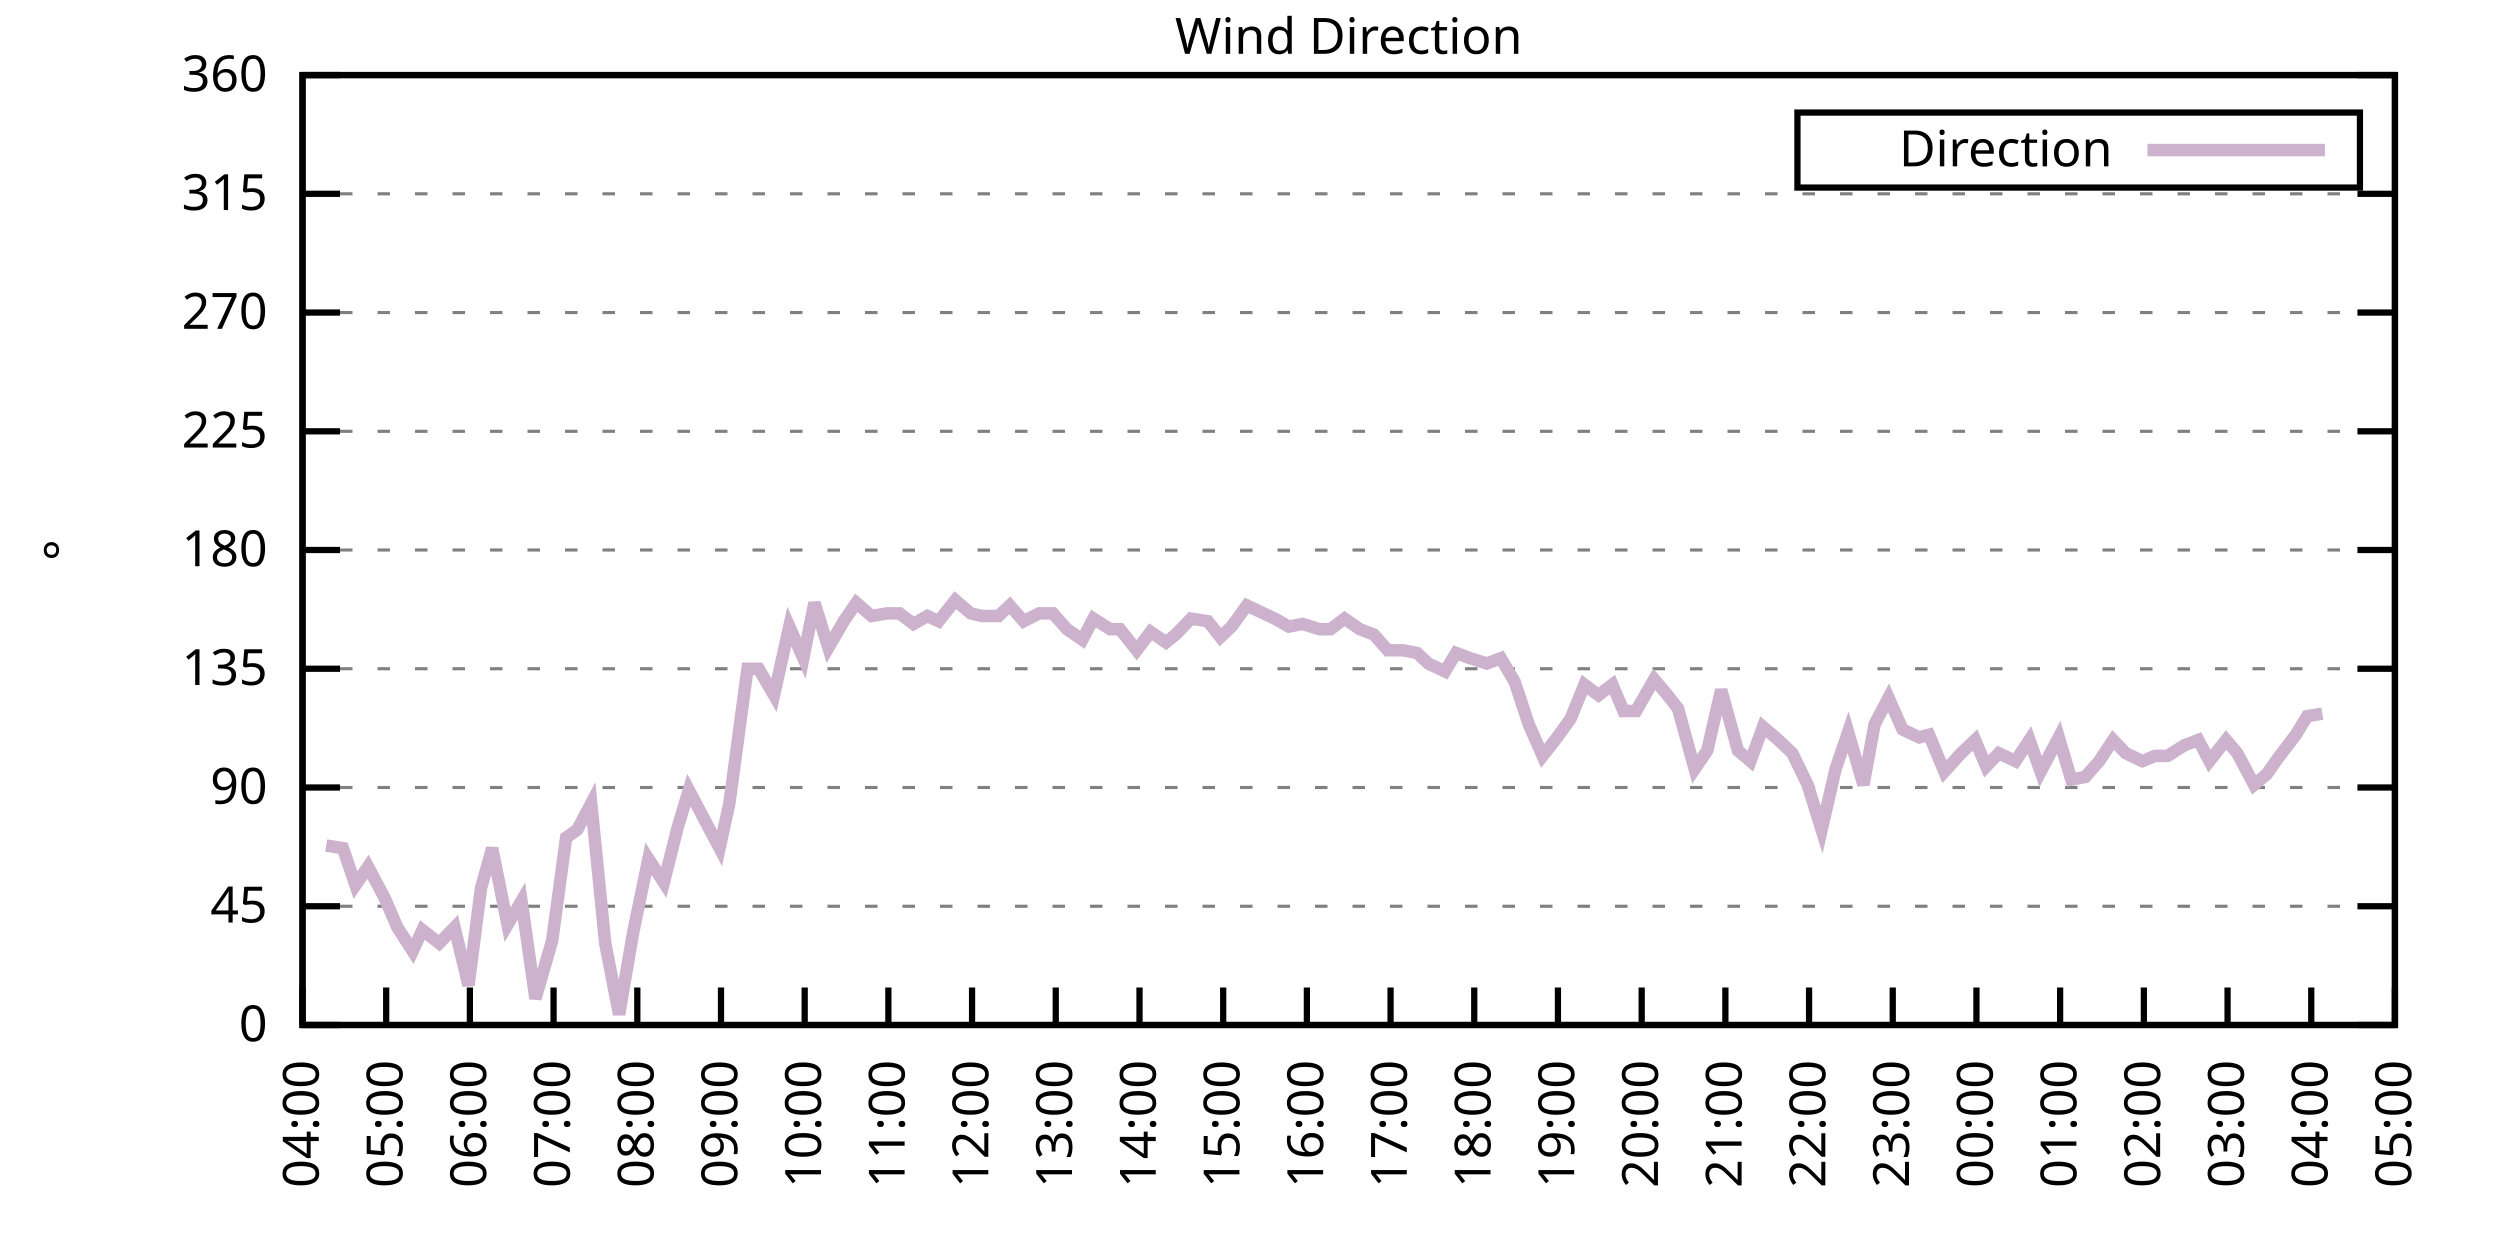
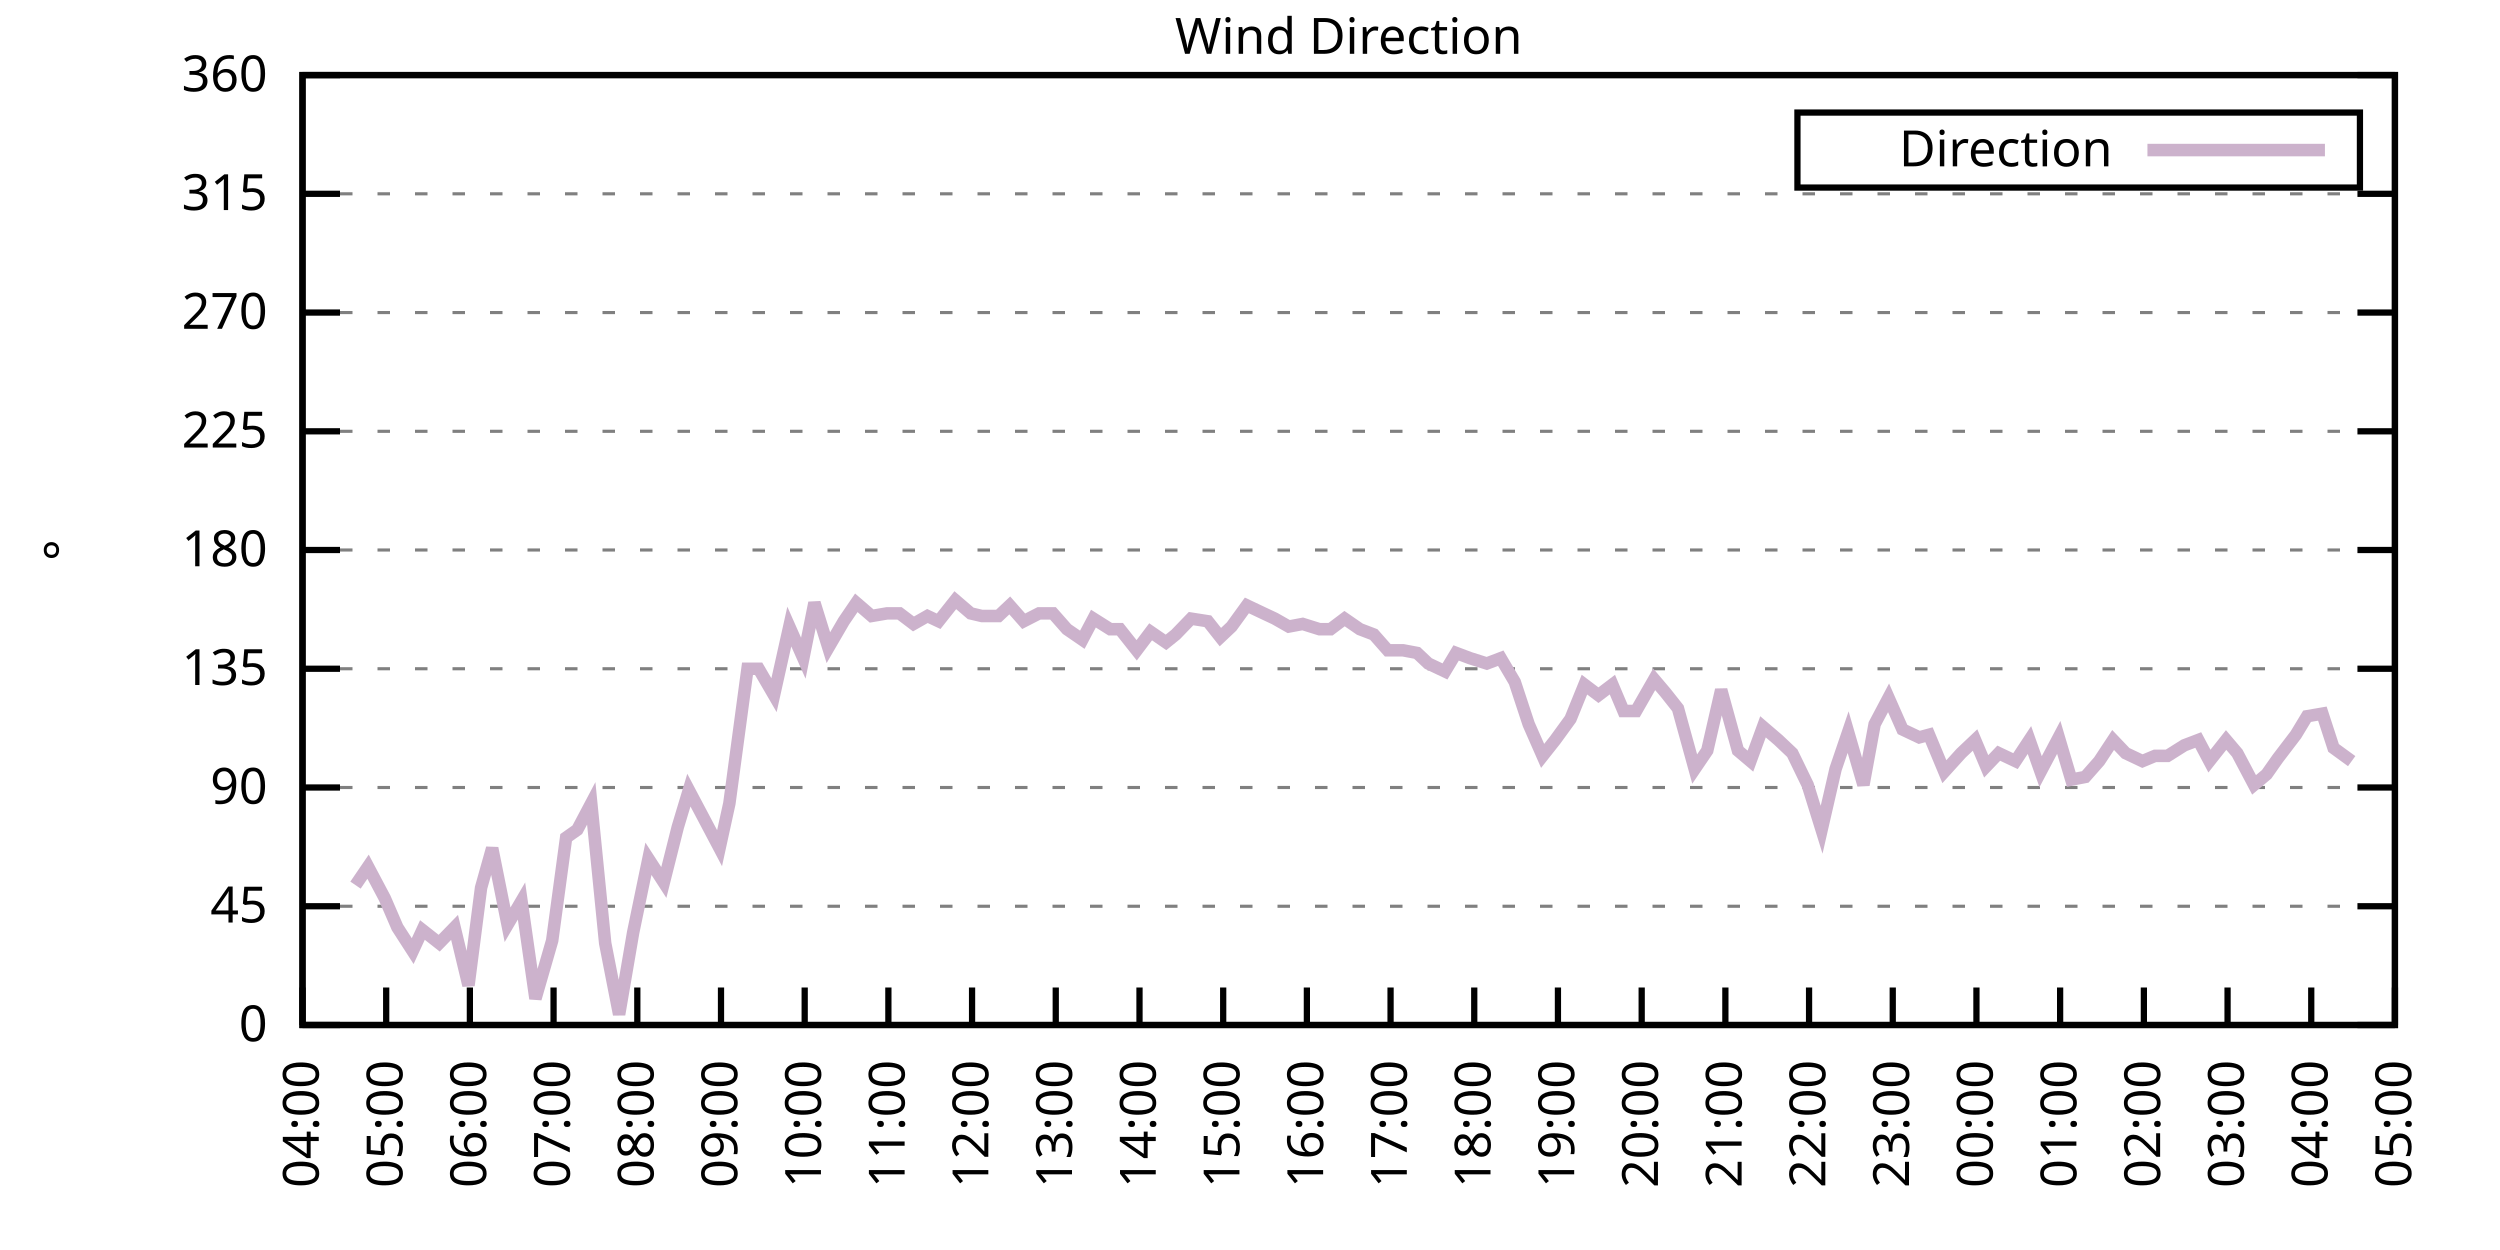
<svg xmlns="http://www.w3.org/2000/svg" xmlns:xlink="http://www.w3.org/1999/xlink" width="400" height="200" viewBox="0 0 400 200">
  <g id="gnuplot_canvas">
    <rect x="0" y="0" width="400" height="200" fill="none" />
    <defs>
      <circle id="gpDot" r="0.5" stroke-width="0.5" stroke="currentColor" />
      <path id="gpPt0" stroke-width="0.333" stroke="currentColor" d="M-1,0 h2 M0,-1 v2" />
      <path id="gpPt1" stroke-width="0.333" stroke="currentColor" d="M-1,-1 L1,1 M1,-1 L-1,1" />
      <path id="gpPt2" stroke-width="0.333" stroke="currentColor" d="M-1,0 L1,0 M0,-1 L0,1 M-1,-1 L1,1 M-1,1 L1,-1" />
      <rect id="gpPt3" stroke-width="0.333" stroke="currentColor" x="-1" y="-1" width="2" height="2" />
      <rect id="gpPt4" stroke-width="0.333" stroke="currentColor" fill="currentColor" x="-1" y="-1" width="2" height="2" />
      <circle id="gpPt5" stroke-width="0.333" stroke="currentColor" cx="0" cy="0" r="1" />
      <use xlink:href="#gpPt5" id="gpPt6" fill="currentColor" stroke="none" />
      <path id="gpPt7" stroke-width="0.333" stroke="currentColor" d="M0,-1.33 L-1.33,0.67 L1.33,0.67 z" />
      <use xlink:href="#gpPt7" id="gpPt8" fill="currentColor" stroke="none" />
      <use xlink:href="#gpPt7" id="gpPt9" stroke="currentColor" transform="rotate(180)" />
      <use xlink:href="#gpPt9" id="gpPt10" fill="currentColor" stroke="none" />
      <use xlink:href="#gpPt3" id="gpPt11" stroke="currentColor" transform="rotate(45)" />
      <use xlink:href="#gpPt11" id="gpPt12" fill="currentColor" stroke="none" />
      <path id="gpPt13" stroke-width="0.333" stroke="currentColor" d="M0,1.330 L1.265,0.411 L0.782,-1.067 L-0.782,-1.076 L-1.265,0.411 z" />
      <use xlink:href="#gpPt13" id="gpPt14" fill="currentColor" stroke="none" />
      <filter id="textbox" filterUnits="objectBoundingBox" x="0" y="0" height="1" width="1">
        <feFlood flood-color="white" flood-opacity="1" result="bgnd" />
        <feComposite in="SourceGraphic" in2="bgnd" operator="atop" />
      </filter>
      <filter id="greybox" filterUnits="objectBoundingBox" x="0" y="0" height="1" width="1">
        <feFlood flood-color="lightgrey" flood-opacity="1" result="grey" />
        <feComposite in="SourceGraphic" in2="grey" operator="atop" />
      </filter>
    </defs>
    <g fill="none" color="white" stroke="currentColor" stroke-width="1.00" stroke-linecap="butt" stroke-linejoin="miter">
</g>
    <g fill="none" color="black" stroke="currentColor" stroke-width="1.00" stroke-linecap="butt" stroke-linejoin="miter">
      <g stroke="none" shape-rendering="crispEdges">
        <polygon fill="rgb(255, 255, 255)" points="48.40,164.00 383.18,164.00 383.18,12.02 48.40,12.02 " />
      </g>
    </g>
    <g fill="none" color="black" stroke="currentColor" stroke-width="1.00" stroke-linecap="butt" stroke-linejoin="miter">
</g>
    <g fill="none" color="black" stroke="black" stroke-width="0.50" stroke-linecap="butt" stroke-linejoin="miter">
</g>
    <g fill="none" color="gray" stroke="currentColor" stroke-width="0.50" stroke-linecap="butt" stroke-linejoin="miter">
      <path stroke="gray" stroke-dasharray="2,4" class="gridline" d="M48.40,164.00 L383.19,164.00  " />
    </g>
    <g fill="none" color="gray" stroke="gray" stroke-width="1.00" stroke-linecap="butt" stroke-linejoin="miter">
</g>
    <g fill="none" color="black" stroke="currentColor" stroke-width="1.00" stroke-linecap="butt" stroke-linejoin="miter">
      <path stroke="black" d="M48.40,164.00 L54.40,164.00 M383.19,164.00 L377.19,164.00  " />
      <g transform="translate(42.80,166.60)" stroke="none" fill="black" font-family="Sans" font-size="8.00" text-anchor="end">
        <text>
          <tspan font-family="Sans"> 0</tspan>
        </text>
      </g>
    </g>
    <g fill="none" color="black" stroke="currentColor" stroke-width="1.00" stroke-linecap="butt" stroke-linejoin="miter">
</g>
    <g fill="none" color="black" stroke="black" stroke-width="0.50" stroke-linecap="butt" stroke-linejoin="miter">
</g>
    <g fill="none" color="gray" stroke="currentColor" stroke-width="0.50" stroke-linecap="butt" stroke-linejoin="miter">
      <path stroke="gray" stroke-dasharray="2,4" class="gridline" d="M48.40,145.00 L383.19,145.00  " />
    </g>
    <g fill="none" color="gray" stroke="gray" stroke-width="1.00" stroke-linecap="butt" stroke-linejoin="miter">
</g>
    <g fill="none" color="black" stroke="currentColor" stroke-width="1.00" stroke-linecap="butt" stroke-linejoin="miter">
      <path stroke="black" d="M48.40,145.00 L54.40,145.00 M383.19,145.00 L377.19,145.00  " />
      <g transform="translate(42.80,147.60)" stroke="none" fill="black" font-family="Sans" font-size="8.00" text-anchor="end">
        <text>
          <tspan font-family="Sans"> 45</tspan>
        </text>
      </g>
    </g>
    <g fill="none" color="black" stroke="currentColor" stroke-width="1.00" stroke-linecap="butt" stroke-linejoin="miter">
</g>
    <g fill="none" color="black" stroke="black" stroke-width="0.50" stroke-linecap="butt" stroke-linejoin="miter">
</g>
    <g fill="none" color="gray" stroke="currentColor" stroke-width="0.50" stroke-linecap="butt" stroke-linejoin="miter">
      <path stroke="gray" stroke-dasharray="2,4" class="gridline" d="M48.40,126.00 L383.19,126.00  " />
    </g>
    <g fill="none" color="gray" stroke="gray" stroke-width="1.00" stroke-linecap="butt" stroke-linejoin="miter">
</g>
    <g fill="none" color="black" stroke="currentColor" stroke-width="1.00" stroke-linecap="butt" stroke-linejoin="miter">
      <path stroke="black" d="M48.40,126.00 L54.40,126.00 M383.19,126.00 L377.19,126.00  " />
      <g transform="translate(42.80,128.60)" stroke="none" fill="black" font-family="Sans" font-size="8.00" text-anchor="end">
        <text>
          <tspan font-family="Sans"> 90</tspan>
        </text>
      </g>
    </g>
    <g fill="none" color="black" stroke="currentColor" stroke-width="1.00" stroke-linecap="butt" stroke-linejoin="miter">
</g>
    <g fill="none" color="black" stroke="black" stroke-width="0.50" stroke-linecap="butt" stroke-linejoin="miter">
</g>
    <g fill="none" color="gray" stroke="currentColor" stroke-width="0.50" stroke-linecap="butt" stroke-linejoin="miter">
      <path stroke="gray" stroke-dasharray="2,4" class="gridline" d="M48.40,107.00 L383.19,107.00  " />
    </g>
    <g fill="none" color="gray" stroke="gray" stroke-width="1.00" stroke-linecap="butt" stroke-linejoin="miter">
</g>
    <g fill="none" color="black" stroke="currentColor" stroke-width="1.00" stroke-linecap="butt" stroke-linejoin="miter">
      <path stroke="black" d="M48.40,107.00 L54.40,107.00 M383.19,107.00 L377.19,107.00  " />
      <g transform="translate(42.80,109.60)" stroke="none" fill="black" font-family="Sans" font-size="8.00" text-anchor="end">
        <text>
          <tspan font-family="Sans"> 135</tspan>
        </text>
      </g>
    </g>
    <g fill="none" color="black" stroke="currentColor" stroke-width="1.00" stroke-linecap="butt" stroke-linejoin="miter">
</g>
    <g fill="none" color="black" stroke="black" stroke-width="0.50" stroke-linecap="butt" stroke-linejoin="miter">
</g>
    <g fill="none" color="gray" stroke="currentColor" stroke-width="0.50" stroke-linecap="butt" stroke-linejoin="miter">
      <path stroke="gray" stroke-dasharray="2,4" class="gridline" d="M48.40,88.00 L383.19,88.00  " />
    </g>
    <g fill="none" color="gray" stroke="gray" stroke-width="1.00" stroke-linecap="butt" stroke-linejoin="miter">
</g>
    <g fill="none" color="black" stroke="currentColor" stroke-width="1.00" stroke-linecap="butt" stroke-linejoin="miter">
      <path stroke="black" d="M48.40,88.00 L54.40,88.00 M383.19,88.00 L377.19,88.00  " />
      <g transform="translate(42.80,90.60)" stroke="none" fill="black" font-family="Sans" font-size="8.00" text-anchor="end">
        <text>
          <tspan font-family="Sans"> 180</tspan>
        </text>
      </g>
    </g>
    <g fill="none" color="black" stroke="currentColor" stroke-width="1.00" stroke-linecap="butt" stroke-linejoin="miter">
</g>
    <g fill="none" color="black" stroke="black" stroke-width="0.50" stroke-linecap="butt" stroke-linejoin="miter">
</g>
    <g fill="none" color="gray" stroke="currentColor" stroke-width="0.50" stroke-linecap="butt" stroke-linejoin="miter">
      <path stroke="gray" stroke-dasharray="2,4" class="gridline" d="M48.40,69.01 L383.19,69.01  " />
    </g>
    <g fill="none" color="gray" stroke="gray" stroke-width="1.00" stroke-linecap="butt" stroke-linejoin="miter">
</g>
    <g fill="none" color="black" stroke="currentColor" stroke-width="1.00" stroke-linecap="butt" stroke-linejoin="miter">
      <path stroke="black" d="M48.40,69.01 L54.40,69.01 M383.19,69.01 L377.19,69.01  " />
      <g transform="translate(42.80,71.61)" stroke="none" fill="black" font-family="Sans" font-size="8.00" text-anchor="end">
        <text>
          <tspan font-family="Sans"> 225</tspan>
        </text>
      </g>
    </g>
    <g fill="none" color="black" stroke="currentColor" stroke-width="1.00" stroke-linecap="butt" stroke-linejoin="miter">
</g>
    <g fill="none" color="black" stroke="black" stroke-width="0.50" stroke-linecap="butt" stroke-linejoin="miter">
</g>
    <g fill="none" color="gray" stroke="currentColor" stroke-width="0.50" stroke-linecap="butt" stroke-linejoin="miter">
      <path stroke="gray" stroke-dasharray="2,4" class="gridline" d="M48.40,50.01 L383.19,50.01  " />
    </g>
    <g fill="none" color="gray" stroke="gray" stroke-width="1.00" stroke-linecap="butt" stroke-linejoin="miter">
</g>
    <g fill="none" color="black" stroke="currentColor" stroke-width="1.00" stroke-linecap="butt" stroke-linejoin="miter">
      <path stroke="black" d="M48.40,50.01 L54.40,50.01 M383.19,50.01 L377.19,50.01  " />
      <g transform="translate(42.80,52.61)" stroke="none" fill="black" font-family="Sans" font-size="8.00" text-anchor="end">
        <text>
          <tspan font-family="Sans"> 270</tspan>
        </text>
      </g>
    </g>
    <g fill="none" color="black" stroke="currentColor" stroke-width="1.00" stroke-linecap="butt" stroke-linejoin="miter">
</g>
    <g fill="none" color="black" stroke="black" stroke-width="0.50" stroke-linecap="butt" stroke-linejoin="miter">
</g>
    <g fill="none" color="gray" stroke="currentColor" stroke-width="0.50" stroke-linecap="butt" stroke-linejoin="miter">
      <path stroke="gray" stroke-dasharray="2,4" class="gridline" d="M48.40,31.01 L383.19,31.01  " />
    </g>
    <g fill="none" color="gray" stroke="gray" stroke-width="1.00" stroke-linecap="butt" stroke-linejoin="miter">
</g>
    <g fill="none" color="black" stroke="currentColor" stroke-width="1.00" stroke-linecap="butt" stroke-linejoin="miter">
      <path stroke="black" d="M48.40,31.01 L54.40,31.01 M383.19,31.01 L377.19,31.01  " />
      <g transform="translate(42.80,33.61)" stroke="none" fill="black" font-family="Sans" font-size="8.00" text-anchor="end">
        <text>
          <tspan font-family="Sans"> 315</tspan>
        </text>
      </g>
    </g>
    <g fill="none" color="black" stroke="currentColor" stroke-width="1.00" stroke-linecap="butt" stroke-linejoin="miter">
</g>
    <g fill="none" color="black" stroke="black" stroke-width="0.50" stroke-linecap="butt" stroke-linejoin="miter">
</g>
    <g fill="none" color="gray" stroke="currentColor" stroke-width="0.50" stroke-linecap="butt" stroke-linejoin="miter">
      <path stroke="gray" stroke-dasharray="2,4" class="gridline" d="M48.40,12.01 L383.19,12.01  " />
    </g>
    <g fill="none" color="gray" stroke="gray" stroke-width="1.00" stroke-linecap="butt" stroke-linejoin="miter">
</g>
    <g fill="none" color="black" stroke="currentColor" stroke-width="1.00" stroke-linecap="butt" stroke-linejoin="miter">
      <path stroke="black" d="M48.40,12.01 L54.40,12.01 M383.19,12.01 L377.19,12.01  " />
      <g transform="translate(42.80,14.61)" stroke="none" fill="black" font-family="Sans" font-size="8.00" text-anchor="end">
        <text>
          <tspan font-family="Sans"> 360</tspan>
        </text>
      </g>
    </g>
    <g fill="none" color="black" stroke="currentColor" stroke-width="1.00" stroke-linecap="butt" stroke-linejoin="miter">
      <path stroke="black" d="M48.40,164.00 L48.40,158.00  " />
      <g transform="translate(51.00,169.60) rotate(270.00)" stroke="none" fill="black" font-family="Sans" font-size="8.00" text-anchor="end">
        <text>
          <tspan font-family="Sans">04:00</tspan>
        </text>
      </g>
    </g>
    <g fill="none" color="black" stroke="currentColor" stroke-width="1.00" stroke-linecap="butt" stroke-linejoin="miter">
      <path stroke="black" d="M61.79,164.00 L61.79,158.00  " />
      <g transform="translate(64.39,169.60) rotate(270.00)" stroke="none" fill="black" font-family="Sans" font-size="8.00" text-anchor="end">
        <text>
          <tspan font-family="Sans">05:00</tspan>
        </text>
      </g>
    </g>
    <g fill="none" color="black" stroke="currentColor" stroke-width="1.00" stroke-linecap="butt" stroke-linejoin="miter">
      <path stroke="black" d="M75.18,164.00 L75.18,158.00  " />
      <g transform="translate(77.78,169.60) rotate(270.00)" stroke="none" fill="black" font-family="Sans" font-size="8.00" text-anchor="end">
        <text>
          <tspan font-family="Sans">06:00</tspan>
        </text>
      </g>
    </g>
    <g fill="none" color="black" stroke="currentColor" stroke-width="1.00" stroke-linecap="butt" stroke-linejoin="miter">
      <path stroke="black" d="M88.57,164.00 L88.57,158.00  " />
      <g transform="translate(91.17,169.60) rotate(270.00)" stroke="none" fill="black" font-family="Sans" font-size="8.00" text-anchor="end">
        <text>
          <tspan font-family="Sans">07:00</tspan>
        </text>
      </g>
    </g>
    <g fill="none" color="black" stroke="currentColor" stroke-width="1.00" stroke-linecap="butt" stroke-linejoin="miter">
      <path stroke="black" d="M101.97,164.00 L101.97,158.00  " />
      <g transform="translate(104.57,169.60) rotate(270.00)" stroke="none" fill="black" font-family="Sans" font-size="8.00" text-anchor="end">
        <text>
          <tspan font-family="Sans">08:00</tspan>
        </text>
      </g>
    </g>
    <g fill="none" color="black" stroke="currentColor" stroke-width="1.00" stroke-linecap="butt" stroke-linejoin="miter">
      <path stroke="black" d="M115.36,164.00 L115.36,158.00  " />
      <g transform="translate(117.96,169.60) rotate(270.00)" stroke="none" fill="black" font-family="Sans" font-size="8.00" text-anchor="end">
        <text>
          <tspan font-family="Sans">09:00</tspan>
        </text>
      </g>
    </g>
    <g fill="none" color="black" stroke="currentColor" stroke-width="1.00" stroke-linecap="butt" stroke-linejoin="miter">
      <path stroke="black" d="M128.75,164.00 L128.75,158.00  " />
      <g transform="translate(131.35,169.60) rotate(270.00)" stroke="none" fill="black" font-family="Sans" font-size="8.00" text-anchor="end">
        <text>
          <tspan font-family="Sans">10:00</tspan>
        </text>
      </g>
    </g>
    <g fill="none" color="black" stroke="currentColor" stroke-width="1.00" stroke-linecap="butt" stroke-linejoin="miter">
      <path stroke="black" d="M142.14,164.00 L142.14,158.00  " />
      <g transform="translate(144.74,169.60) rotate(270.00)" stroke="none" fill="black" font-family="Sans" font-size="8.00" text-anchor="end">
        <text>
          <tspan font-family="Sans">11:00</tspan>
        </text>
      </g>
    </g>
    <g fill="none" color="black" stroke="currentColor" stroke-width="1.00" stroke-linecap="butt" stroke-linejoin="miter">
      <path stroke="black" d="M155.53,164.00 L155.53,158.00  " />
      <g transform="translate(158.13,169.60) rotate(270.00)" stroke="none" fill="black" font-family="Sans" font-size="8.00" text-anchor="end">
        <text>
          <tspan font-family="Sans">12:00</tspan>
        </text>
      </g>
    </g>
    <g fill="none" color="black" stroke="currentColor" stroke-width="1.00" stroke-linecap="butt" stroke-linejoin="miter">
      <path stroke="black" d="M168.92,164.00 L168.92,158.00  " />
      <g transform="translate(171.52,169.60) rotate(270.00)" stroke="none" fill="black" font-family="Sans" font-size="8.00" text-anchor="end">
        <text>
          <tspan font-family="Sans">13:00</tspan>
        </text>
      </g>
    </g>
    <g fill="none" color="black" stroke="currentColor" stroke-width="1.00" stroke-linecap="butt" stroke-linejoin="miter">
      <path stroke="black" d="M182.32,164.00 L182.32,158.00  " />
      <g transform="translate(184.92,169.60) rotate(270.00)" stroke="none" fill="black" font-family="Sans" font-size="8.00" text-anchor="end">
        <text>
          <tspan font-family="Sans">14:00</tspan>
        </text>
      </g>
    </g>
    <g fill="none" color="black" stroke="currentColor" stroke-width="1.00" stroke-linecap="butt" stroke-linejoin="miter">
      <path stroke="black" d="M195.71,164.00 L195.71,158.00  " />
      <g transform="translate(198.31,169.60) rotate(270.00)" stroke="none" fill="black" font-family="Sans" font-size="8.00" text-anchor="end">
        <text>
          <tspan font-family="Sans">15:00</tspan>
        </text>
      </g>
    </g>
    <g fill="none" color="black" stroke="currentColor" stroke-width="1.00" stroke-linecap="butt" stroke-linejoin="miter">
      <path stroke="black" d="M209.10,164.00 L209.10,158.00  " />
      <g transform="translate(211.70,169.60) rotate(270.00)" stroke="none" fill="black" font-family="Sans" font-size="8.00" text-anchor="end">
        <text>
          <tspan font-family="Sans">16:00</tspan>
        </text>
      </g>
    </g>
    <g fill="none" color="black" stroke="currentColor" stroke-width="1.00" stroke-linecap="butt" stroke-linejoin="miter">
      <path stroke="black" d="M222.49,164.00 L222.49,158.00  " />
      <g transform="translate(225.09,169.60) rotate(270.00)" stroke="none" fill="black" font-family="Sans" font-size="8.00" text-anchor="end">
        <text>
          <tspan font-family="Sans">17:00</tspan>
        </text>
      </g>
    </g>
    <g fill="none" color="black" stroke="currentColor" stroke-width="1.00" stroke-linecap="butt" stroke-linejoin="miter">
      <path stroke="black" d="M235.88,164.00 L235.88,158.00  " />
      <g transform="translate(238.48,169.60) rotate(270.00)" stroke="none" fill="black" font-family="Sans" font-size="8.00" text-anchor="end">
        <text>
          <tspan font-family="Sans">18:00</tspan>
        </text>
      </g>
    </g>
    <g fill="none" color="black" stroke="currentColor" stroke-width="1.00" stroke-linecap="butt" stroke-linejoin="miter">
      <path stroke="black" d="M249.27,164.00 L249.27,158.00  " />
      <g transform="translate(251.87,169.60) rotate(270.00)" stroke="none" fill="black" font-family="Sans" font-size="8.00" text-anchor="end">
        <text>
          <tspan font-family="Sans">19:00</tspan>
        </text>
      </g>
    </g>
    <g fill="none" color="black" stroke="currentColor" stroke-width="1.00" stroke-linecap="butt" stroke-linejoin="miter">
      <path stroke="black" d="M262.67,164.00 L262.67,158.00  " />
      <g transform="translate(265.27,169.60) rotate(270.00)" stroke="none" fill="black" font-family="Sans" font-size="8.00" text-anchor="end">
        <text>
          <tspan font-family="Sans">20:00</tspan>
        </text>
      </g>
    </g>
    <g fill="none" color="black" stroke="currentColor" stroke-width="1.00" stroke-linecap="butt" stroke-linejoin="miter">
      <path stroke="black" d="M276.06,164.00 L276.06,158.00  " />
      <g transform="translate(278.66,169.60) rotate(270.00)" stroke="none" fill="black" font-family="Sans" font-size="8.00" text-anchor="end">
        <text>
          <tspan font-family="Sans">21:00</tspan>
        </text>
      </g>
    </g>
    <g fill="none" color="black" stroke="currentColor" stroke-width="1.00" stroke-linecap="butt" stroke-linejoin="miter">
      <path stroke="black" d="M289.45,164.00 L289.45,158.00  " />
      <g transform="translate(292.05,169.60) rotate(270.00)" stroke="none" fill="black" font-family="Sans" font-size="8.00" text-anchor="end">
        <text>
          <tspan font-family="Sans">22:00</tspan>
        </text>
      </g>
    </g>
    <g fill="none" color="black" stroke="currentColor" stroke-width="1.00" stroke-linecap="butt" stroke-linejoin="miter">
      <path stroke="black" d="M302.84,164.00 L302.84,158.00  " />
      <g transform="translate(305.44,169.60) rotate(270.00)" stroke="none" fill="black" font-family="Sans" font-size="8.00" text-anchor="end">
        <text>
          <tspan font-family="Sans">23:00</tspan>
        </text>
      </g>
    </g>
    <g fill="none" color="black" stroke="currentColor" stroke-width="1.00" stroke-linecap="butt" stroke-linejoin="miter">
      <path stroke="black" d="M316.23,164.00 L316.23,158.00  " />
      <g transform="translate(318.83,169.60) rotate(270.00)" stroke="none" fill="black" font-family="Sans" font-size="8.00" text-anchor="end">
        <text>
          <tspan font-family="Sans">00:00</tspan>
        </text>
      </g>
    </g>
    <g fill="none" color="black" stroke="currentColor" stroke-width="1.00" stroke-linecap="butt" stroke-linejoin="miter">
      <path stroke="black" d="M329.62,164.00 L329.62,158.00  " />
      <g transform="translate(332.22,169.60) rotate(270.00)" stroke="none" fill="black" font-family="Sans" font-size="8.00" text-anchor="end">
        <text>
          <tspan font-family="Sans">01:00</tspan>
        </text>
      </g>
    </g>
    <g fill="none" color="black" stroke="currentColor" stroke-width="1.00" stroke-linecap="butt" stroke-linejoin="miter">
      <path stroke="black" d="M343.02,164.00 L343.02,158.00  " />
      <g transform="translate(345.62,169.60) rotate(270.00)" stroke="none" fill="black" font-family="Sans" font-size="8.00" text-anchor="end">
        <text>
          <tspan font-family="Sans">02:00</tspan>
        </text>
      </g>
    </g>
    <g fill="none" color="black" stroke="currentColor" stroke-width="1.00" stroke-linecap="butt" stroke-linejoin="miter">
      <path stroke="black" d="M356.41,164.00 L356.41,158.00  " />
      <g transform="translate(359.01,169.60) rotate(270.00)" stroke="none" fill="black" font-family="Sans" font-size="8.00" text-anchor="end">
        <text>
          <tspan font-family="Sans">03:00</tspan>
        </text>
      </g>
    </g>
    <g fill="none" color="black" stroke="currentColor" stroke-width="1.00" stroke-linecap="butt" stroke-linejoin="miter">
      <path stroke="black" d="M369.80,164.00 L369.80,158.00  " />
      <g transform="translate(372.40,169.60) rotate(270.00)" stroke="none" fill="black" font-family="Sans" font-size="8.00" text-anchor="end">
        <text>
          <tspan font-family="Sans">04:00</tspan>
        </text>
      </g>
    </g>
    <g fill="none" color="black" stroke="currentColor" stroke-width="1.00" stroke-linecap="butt" stroke-linejoin="miter">
      <path stroke="black" d="M383.19,164.00 L383.19,158.00  " />
      <g transform="translate(385.79,169.60) rotate(270.00)" stroke="none" fill="black" font-family="Sans" font-size="8.00" text-anchor="end">
        <text>
          <tspan font-family="Sans">05:00</tspan>
        </text>
      </g>
    </g>
    <g fill="none" color="black" stroke="currentColor" stroke-width="1.00" stroke-linecap="butt" stroke-linejoin="miter">
</g>
    <g fill="none" color="black" stroke="currentColor" stroke-width="1.00" stroke-linecap="butt" stroke-linejoin="miter">
      <path stroke="black" d="M48.40,12.01 L48.40,164.00 L383.19,164.00 L383.19,12.01 L48.40,12.01 Z  " />
    </g>
    <g fill="none" color="black" stroke="currentColor" stroke-width="1.00" stroke-linecap="butt" stroke-linejoin="miter">
</g>
    <g fill="none" color="black" stroke="currentColor" stroke-width="1.00" stroke-linecap="butt" stroke-linejoin="miter">
      <path stroke="black" d="M287.59,30.01 L287.59,18.01 L377.59,18.01 L377.59,30.01 L287.59,30.01 Z  " />
    </g>
    <g id="Wind_direction_plot_1">
      <g fill="none" color="white" stroke="black" stroke-width="2.00" stroke-linecap="butt" stroke-linejoin="miter">
</g>
      <g fill="none" color="black" stroke="currentColor" stroke-width="2.00" stroke-linecap="butt" stroke-linejoin="miter">
        <g transform="translate(337.99,26.61)" stroke="none" fill="black" font-family="Sans" font-size="8.00" text-anchor="end">
          <text>
            <tspan font-family="Sans">Direction</tspan>
          </text>
        </g>
      </g>
      <g fill="none" color="black" stroke="currentColor" stroke-width="2.00" stroke-linecap="butt" stroke-linejoin="miter">
-         <path stroke="rgb(204, 178, 204)" d="M343.59,24.01 L371.99,24.01 M52.19,135.29 L54.87,135.71 L56.88,141.62 L58.89,138.67 L61.57,143.73 L63.58,148.38   L66.03,152.18 L67.59,148.80 L70.27,150.91 L72.73,148.38 L74.96,157.67 L76.97,142.05 L78.75,135.71 L81.21,147.96   L83.44,144.16 L85.67,159.78 L88.35,150.49 L90.58,134.02 L92.37,132.76 L94.60,128.54 L96.83,150.91 L99.06,162.31   L101.30,149.22 L103.75,137.40 L106.21,141.20 L108.44,132.34 L110.22,126.42 L112.68,131.07 L115.13,135.71 L116.70,128.54   L119.60,107.00 L121.38,107.00 L123.84,111.23 L126.29,100.25 L128.53,105.31 L130.31,96.45 L132.54,103.63 L135.00,99.40   L137.01,96.45 L139.46,98.56 L141.92,98.14 L143.93,98.14 L146.16,99.83 L148.39,98.56 L150.18,99.40 L152.85,96.03   L155.31,98.14 L157.10,98.56 L159.77,98.56 L161.56,96.87 L163.79,99.40 L166.25,98.14 L168.48,98.14 L170.71,100.67   L173.17,102.36 L174.95,98.98 L177.63,100.67 L179.19,100.67 L181.87,104.05 L184.10,101.09 L186.56,102.78 L188.12,101.52   L190.57,98.98 L193.25,99.40 L195.26,101.94 L197.05,100.25 L199.50,96.87 L202.18,98.14 L203.97,98.98 L206.20,100.25   L208.43,99.83 L211.11,100.67 L212.89,100.67 L215.13,98.98 L217.58,100.67 L219.81,101.52 L222.04,104.05 L224.50,104.05   L226.73,104.47 L228.52,106.16 L231.20,107.43 L232.98,104.47 L235.21,105.31 L237.89,106.16 L240.12,105.31 L242.36,109.11   L244.59,115.87 L246.82,120.94 L248.83,118.40 L251.28,115.03 L253.51,109.54 L255.75,111.23 L257.98,109.54 L259.76,113.76   L261.77,113.76 L264.67,108.69 L266.46,110.80 L268.47,113.34 L271.15,123.05 L273.16,120.09 L275.39,110.38 L278.07,120.09   L280.07,121.78 L282.08,116.29 L284.54,118.40 L286.77,120.51 L289.23,125.58 L291.46,132.76 L293.69,123.05 L295.70,117.14   L298.15,125.58 L299.94,115.87 L302.17,111.65 L304.40,116.71 L307.08,117.98 L308.64,117.56 L311.10,123.47 L313.78,120.51   L316.01,118.40 L317.79,122.62 L319.80,120.51 L322.48,121.78 L324.71,118.40 L326.50,123.47 L329.40,117.98 L331.41,124.74   L333.64,124.31 L335.87,121.78 L338.10,118.40 L340.11,120.51 L342.79,121.78 L344.80,120.94 L346.81,120.94 L349.49,119.25   L351.72,118.40 L353.51,121.78 L356.18,118.40 L357.97,120.51 L360.65,125.58 L362.66,123.89 L364.44,121.36 L367.34,117.56   L369.13,114.60 L371.58,114.18  " />
+         <path stroke="rgb(204, 178, 204)" d="M343.59,24.01 L371.99,24.01 M56.88,141.62 L58.89,138.67 L61.57,143.73 L63.58,148.38 L66.03,152.18 L67.59,148.80   L70.27,150.91 L72.73,148.38 L74.96,157.67 L76.97,142.05 L78.75,135.71 L81.21,147.96 L83.44,144.16 L85.67,159.78   L88.35,150.49 L90.58,134.02 L92.37,132.76 L94.60,128.54 L96.83,150.91 L99.06,162.31 L101.30,149.22 L103.75,137.40   L106.21,141.20 L108.44,132.34 L110.22,126.42 L112.68,131.07 L115.13,135.71 L116.70,128.54 L119.60,107.00 L121.38,107.00   L123.84,111.23 L126.29,100.25 L128.53,105.31 L130.31,96.45 L132.54,103.63 L135.00,99.40 L137.01,96.45 L139.46,98.56   L141.92,98.14 L143.93,98.14 L146.16,99.83 L148.39,98.56 L150.18,99.40 L152.85,96.03 L155.31,98.14 L157.10,98.56   L159.77,98.56 L161.56,96.87 L163.79,99.40 L166.25,98.14 L168.48,98.14 L170.71,100.67 L173.17,102.36 L174.95,98.98   L177.63,100.67 L179.19,100.67 L181.87,104.05 L184.10,101.09 L186.56,102.78 L188.12,101.52 L190.57,98.98 L193.25,99.40   L195.26,101.94 L197.05,100.25 L199.50,96.87 L202.18,98.14 L203.97,98.98 L206.20,100.25 L208.43,99.83 L211.11,100.67   L212.89,100.67 L215.13,98.98 L217.58,100.67 L219.81,101.52 L222.04,104.05 L224.50,104.05 L226.73,104.47 L228.52,106.16   L231.20,107.43 L232.98,104.47 L235.21,105.31 L237.89,106.16 L240.12,105.31 L242.36,109.11 L244.59,115.87 L246.82,120.94   L248.83,118.40 L251.28,115.03 L253.51,109.54 L255.75,111.23 L257.98,109.54 L259.76,113.76 L261.77,113.76 L264.67,108.69   L266.46,110.80 L268.47,113.34 L271.15,123.05 L273.16,120.09 L275.39,110.38 L278.07,120.09 L280.07,121.78 L282.08,116.29   L284.54,118.40 L286.77,120.51 L289.23,125.58 L291.46,132.76 L293.69,123.05 L295.70,117.14 L298.15,125.58 L299.94,115.87   L302.17,111.65 L304.40,116.71 L307.08,117.98 L308.64,117.56 L311.10,123.47 L313.78,120.51 L316.01,118.40 L317.79,122.62   L319.80,120.51 L322.48,121.78 L324.71,118.40 L326.50,123.47 L329.40,117.98 L331.41,124.74 L333.64,124.31 L335.87,121.78   L338.10,118.40 L340.11,120.51 L342.79,121.78 L344.80,120.94 L346.81,120.94 L349.49,119.25 L351.72,118.40 L353.51,121.78   L356.18,118.40 L357.97,120.51 L360.65,125.58 L362.66,123.89 L364.44,121.36 L367.34,117.56 L369.13,114.60 L371.58,114.18   L373.37,119.67 L376.27,121.78  " />
      </g>
    </g>
    <g fill="none" color="black" stroke="currentColor" stroke-width="2.00" stroke-linecap="butt" stroke-linejoin="miter">
</g>
    <g fill="none" color="black" stroke="black" stroke-width="1.00" stroke-linecap="butt" stroke-linejoin="miter">
</g>
    <g fill="none" color="black" stroke="currentColor" stroke-width="1.00" stroke-linecap="butt" stroke-linejoin="miter">
      <path stroke="black" d="M48.40,12.01 L48.40,164.00 L383.19,164.00 L383.19,12.01 L48.40,12.01 Z  " />
      <g transform="translate(12.80,88.01) rotate(270.00)" stroke="none" fill="black" font-family="Sans" font-size="8.00" text-anchor="middle">
        <text>
          <tspan font-family="Sans">°</tspan>
        </text>
      </g>
    </g>
    <g fill="none" color="black" stroke="currentColor" stroke-width="1.00" stroke-linecap="butt" stroke-linejoin="miter">
</g>
    <g fill="none" color="black" stroke="currentColor" stroke-width="1.00" stroke-linecap="butt" stroke-linejoin="miter">
      <g transform="translate(215.79,8.61)" stroke="none" fill="black" font-family="Sans" font-size="8.00" text-anchor="middle">
        <text>
          <tspan font-family="Sans">Wind Direction</tspan>
        </text>
      </g>
    </g>
    <g fill="none" color="black" stroke="currentColor" stroke-width="1.00" stroke-linecap="butt" stroke-linejoin="miter">
</g>
  </g>
</svg>
